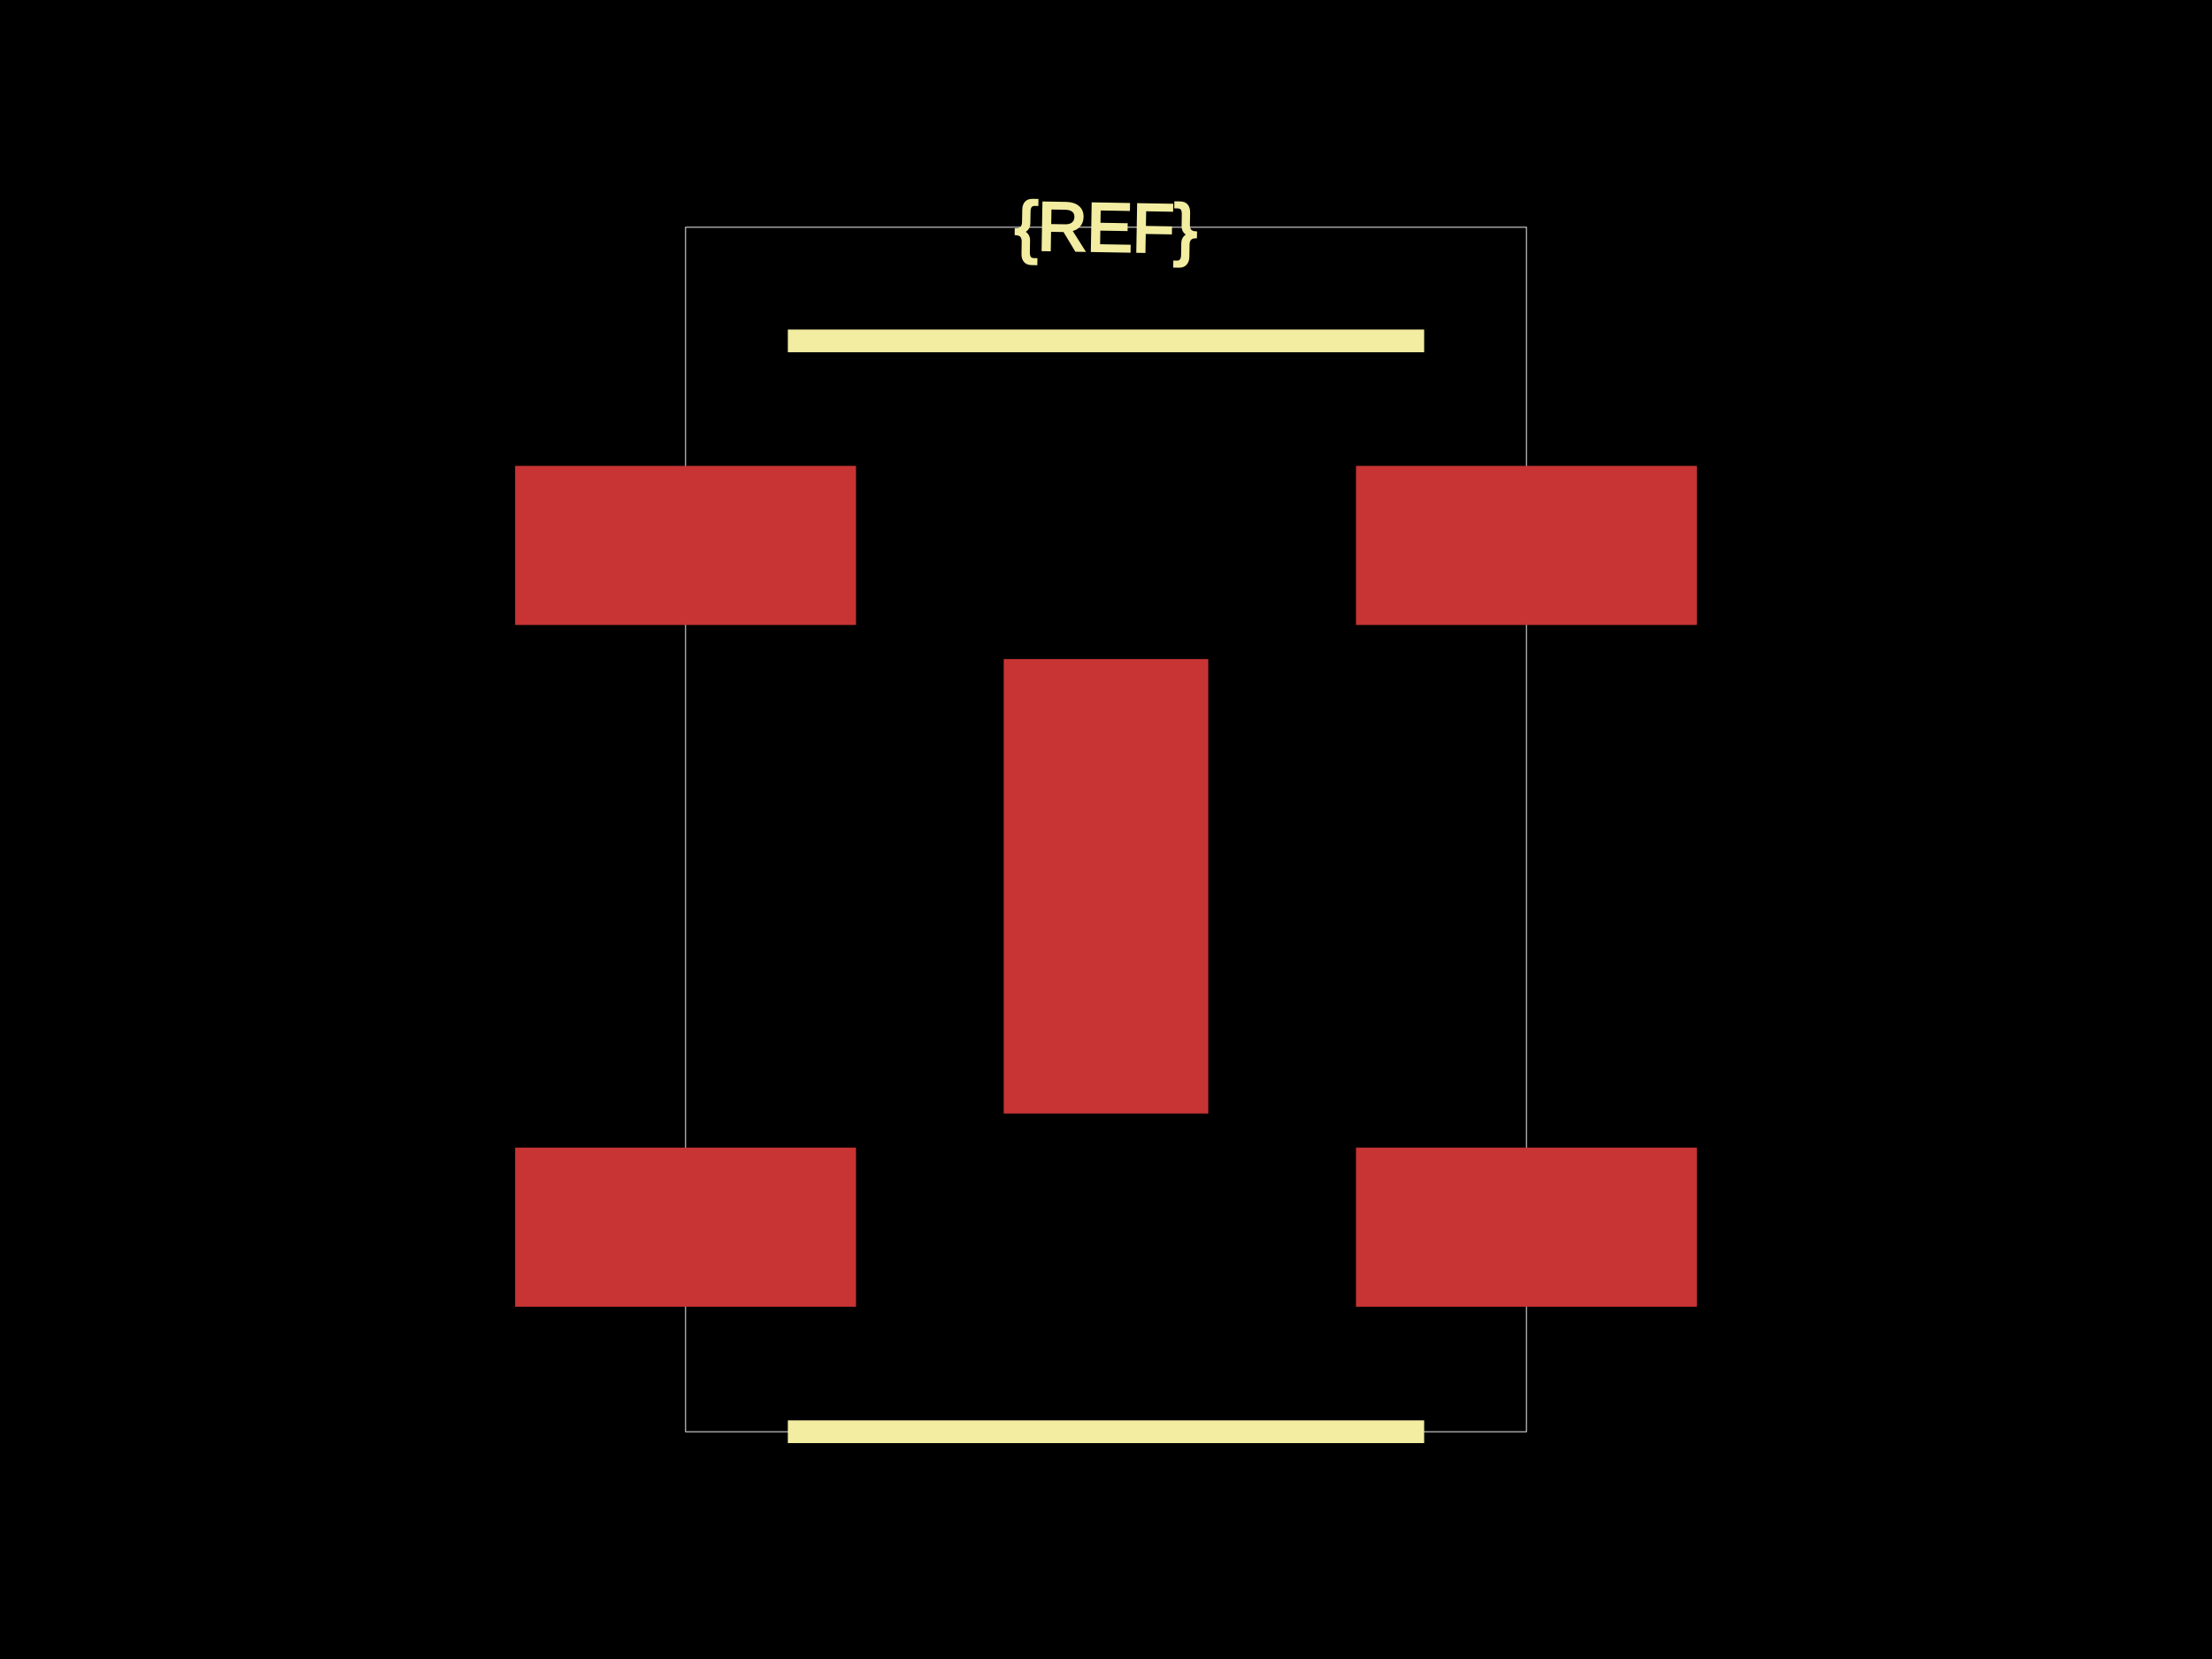
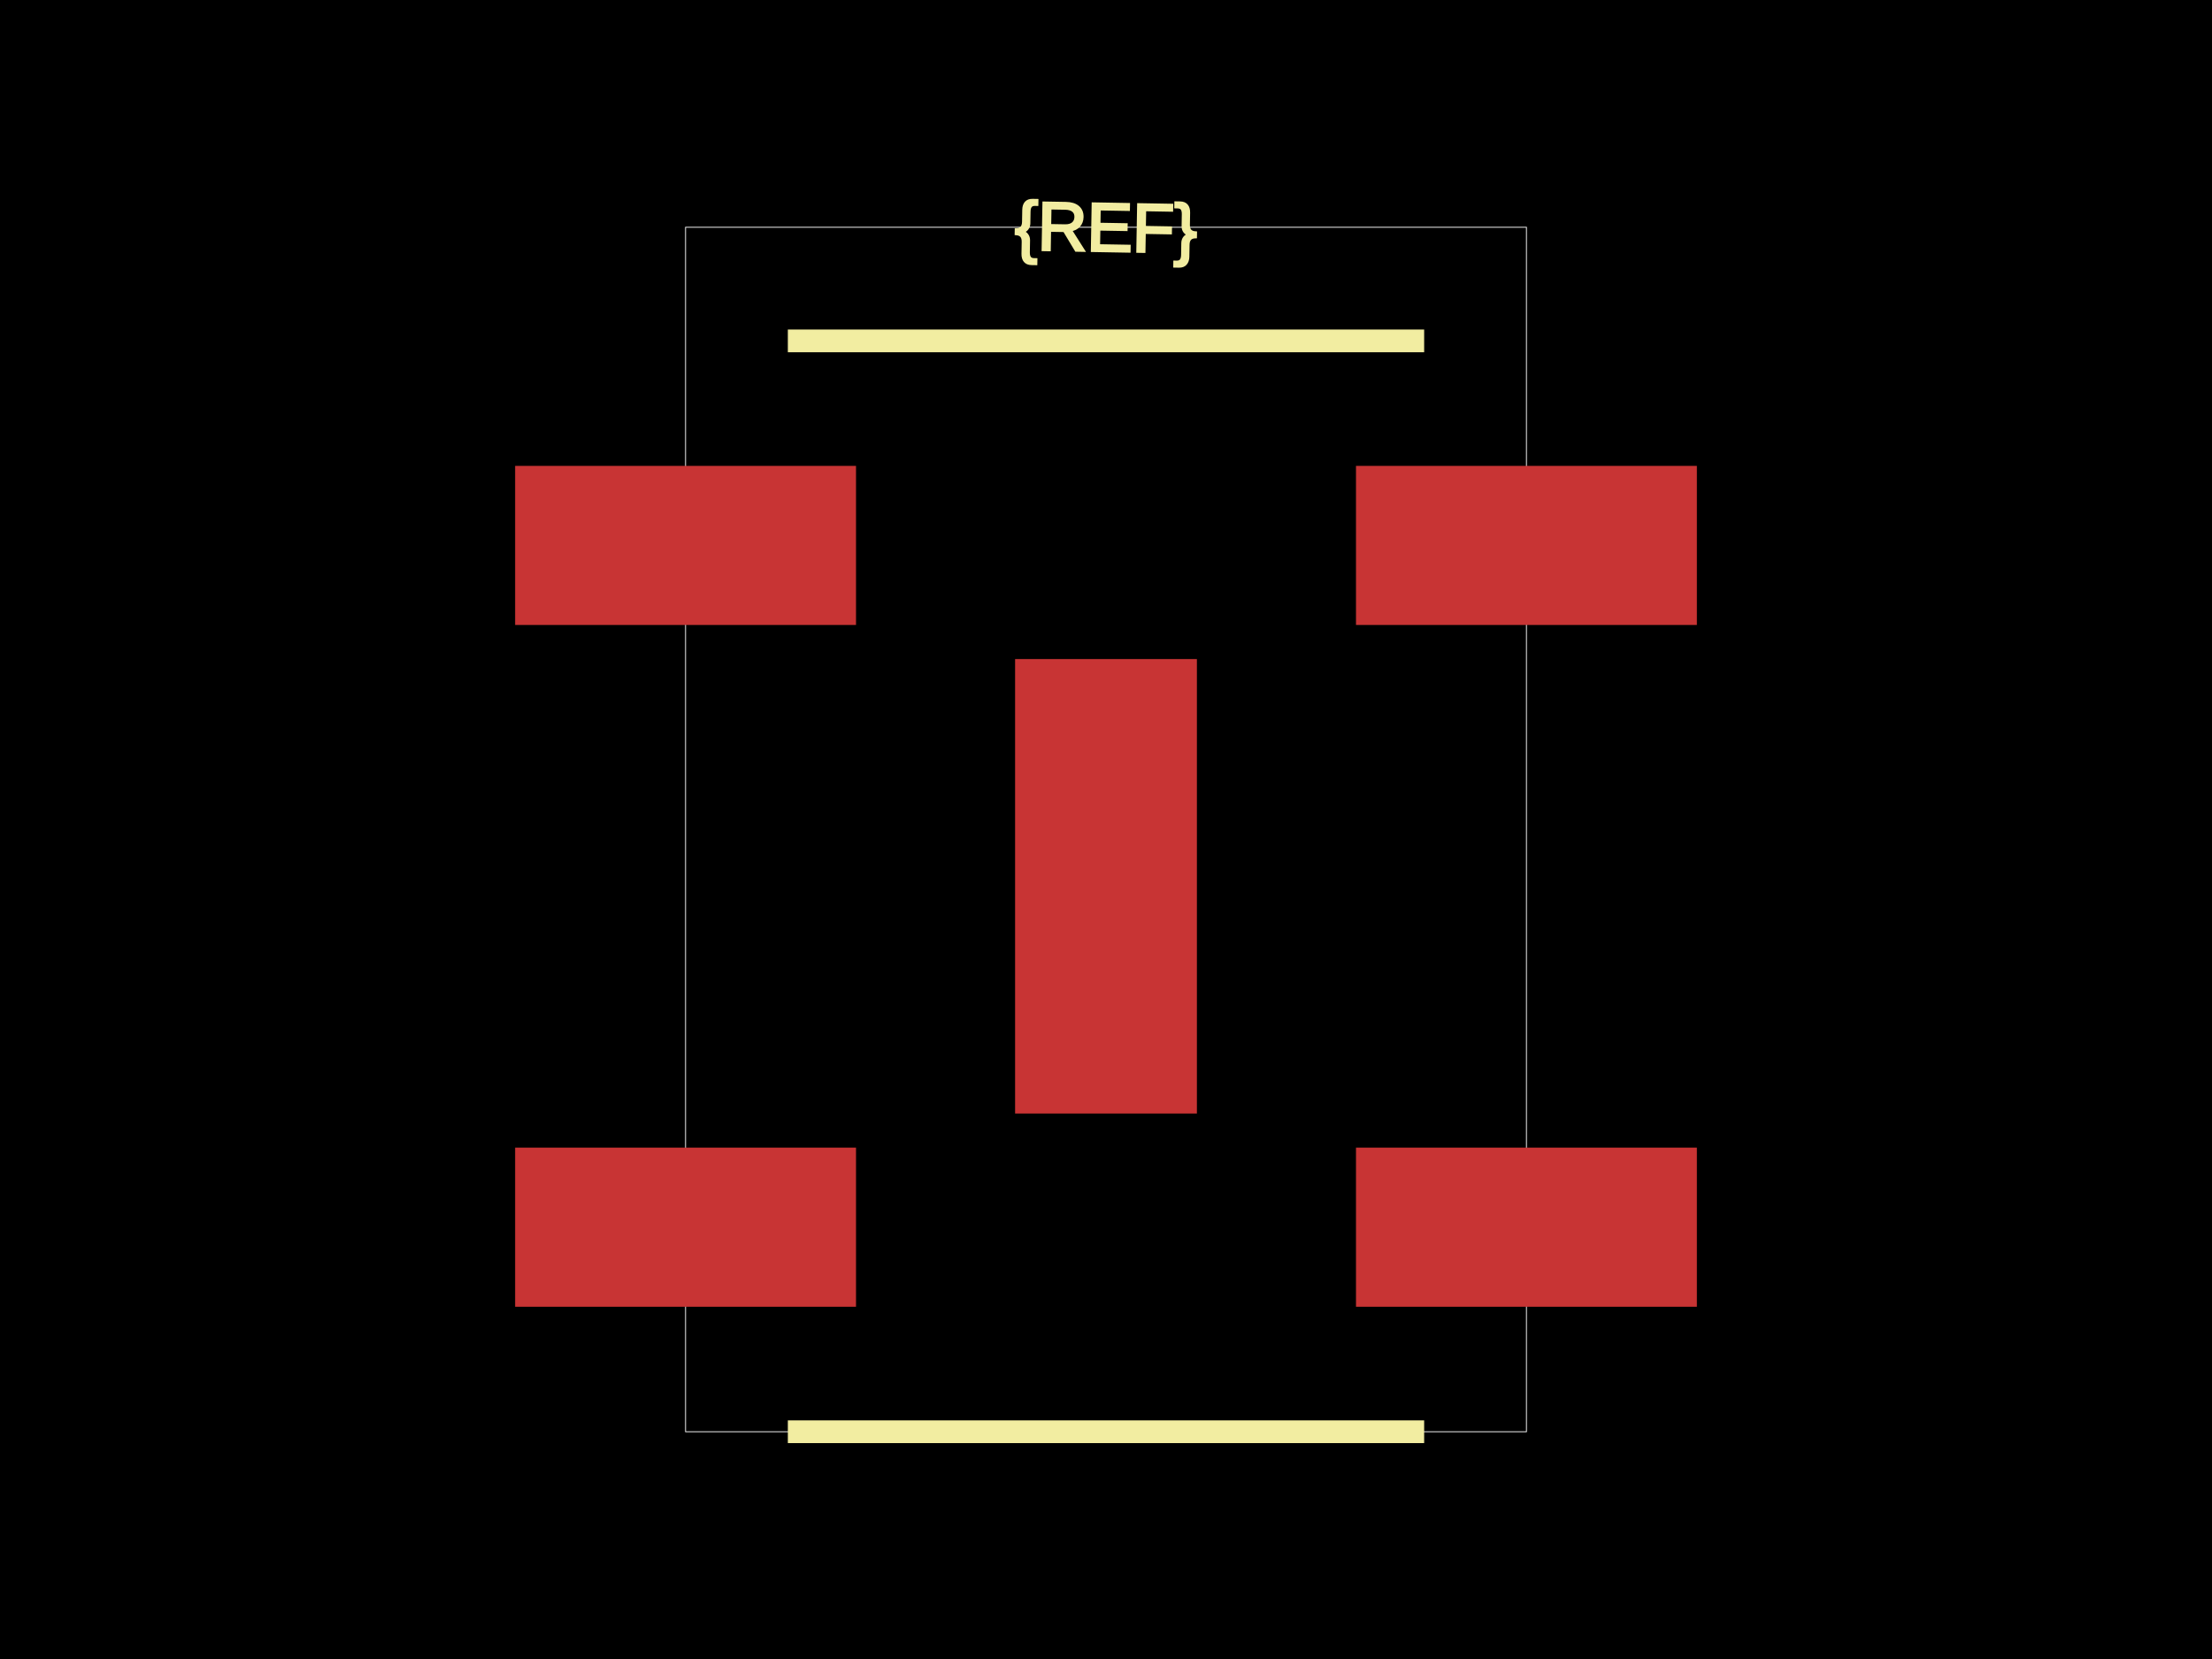
<svg xmlns="http://www.w3.org/2000/svg" width="800" height="600">
  <style>
              .boundary { fill: #000; }
              .pcb-board { fill: none; }
              .pcb-trace { fill: none; }
              .pcb-hole-outer { fill: rgb(200, 52, 52); }
              .pcb-hole-inner { fill: rgb(255, 38, 226); }
              .pcb-pad { }
              .pcb-boundary { fill: none; stroke: #fff; stroke-width: 0.3; }
              .pcb-silkscreen { fill: none; }
              .pcb-silkscreen-top { stroke: #f2eda1; }
              .pcb-silkscreen-bottom { stroke: #f2eda1; }
              .pcb-silkscreen-text { fill: #f2eda1; }
            </style>
  <rect class="boundary" x="0" y="0" width="800" height="600" />
  <rect class="pcb-boundary" x="247.945" y="82.192" width="304.11" height="435.616" />
  <rect class="pcb-pad" fill="rgb(200, 52, 52)" x="186.301" y="415.068" width="123.288" height="57.534" />
  <rect class="pcb-pad" fill="rgb(200, 52, 52)" x="186.301" y="168.493" width="123.288" height="57.534" />
-   <rect class="pcb-pad" fill="rgb(200, 52, 52)" x="363.014" y="238.356" width="73.973" height="164.384" />
+   <rect class="pcb-pad" fill="rgb(200, 52, 52)" x="367.123" y="238.356" width="65.753" height="164.384" />
  <rect class="pcb-pad" fill="rgb(200, 52, 52)" x="490.411" y="415.068" width="123.288" height="57.534" />
  <rect class="pcb-pad" fill="rgb(200, 52, 52)" x="490.411" y="168.493" width="123.288" height="57.534" />
  <path class="pcb-silkscreen pcb-silkscreen-top" d="M 284.932 123.288 L 515.068 123.288" stroke-width="8.219" data-pcb-component-id="" data-pcb-silkscreen-path-id="silkscreen_path_1" />
  <path class="pcb-silkscreen pcb-silkscreen-top" d="M 284.932 517.808 L 515.068 517.808" stroke-width="8.219" data-pcb-component-id="" data-pcb-silkscreen-path-id="silkscreen_path_2" />
  <text x="0" y="0" font-family="Arial, sans-serif" font-size="24.658" text-anchor="middle" dominant-baseline="central" transform="matrix(0.9998477,0.01745241,-0.01745241,0.9998477,400,82.19178)" class="pcb-silkscreen-text pcb-silkscreen-top" data-pcb-silkscreen-text-id="pcb_component_1">{REF}</text>
</svg>
